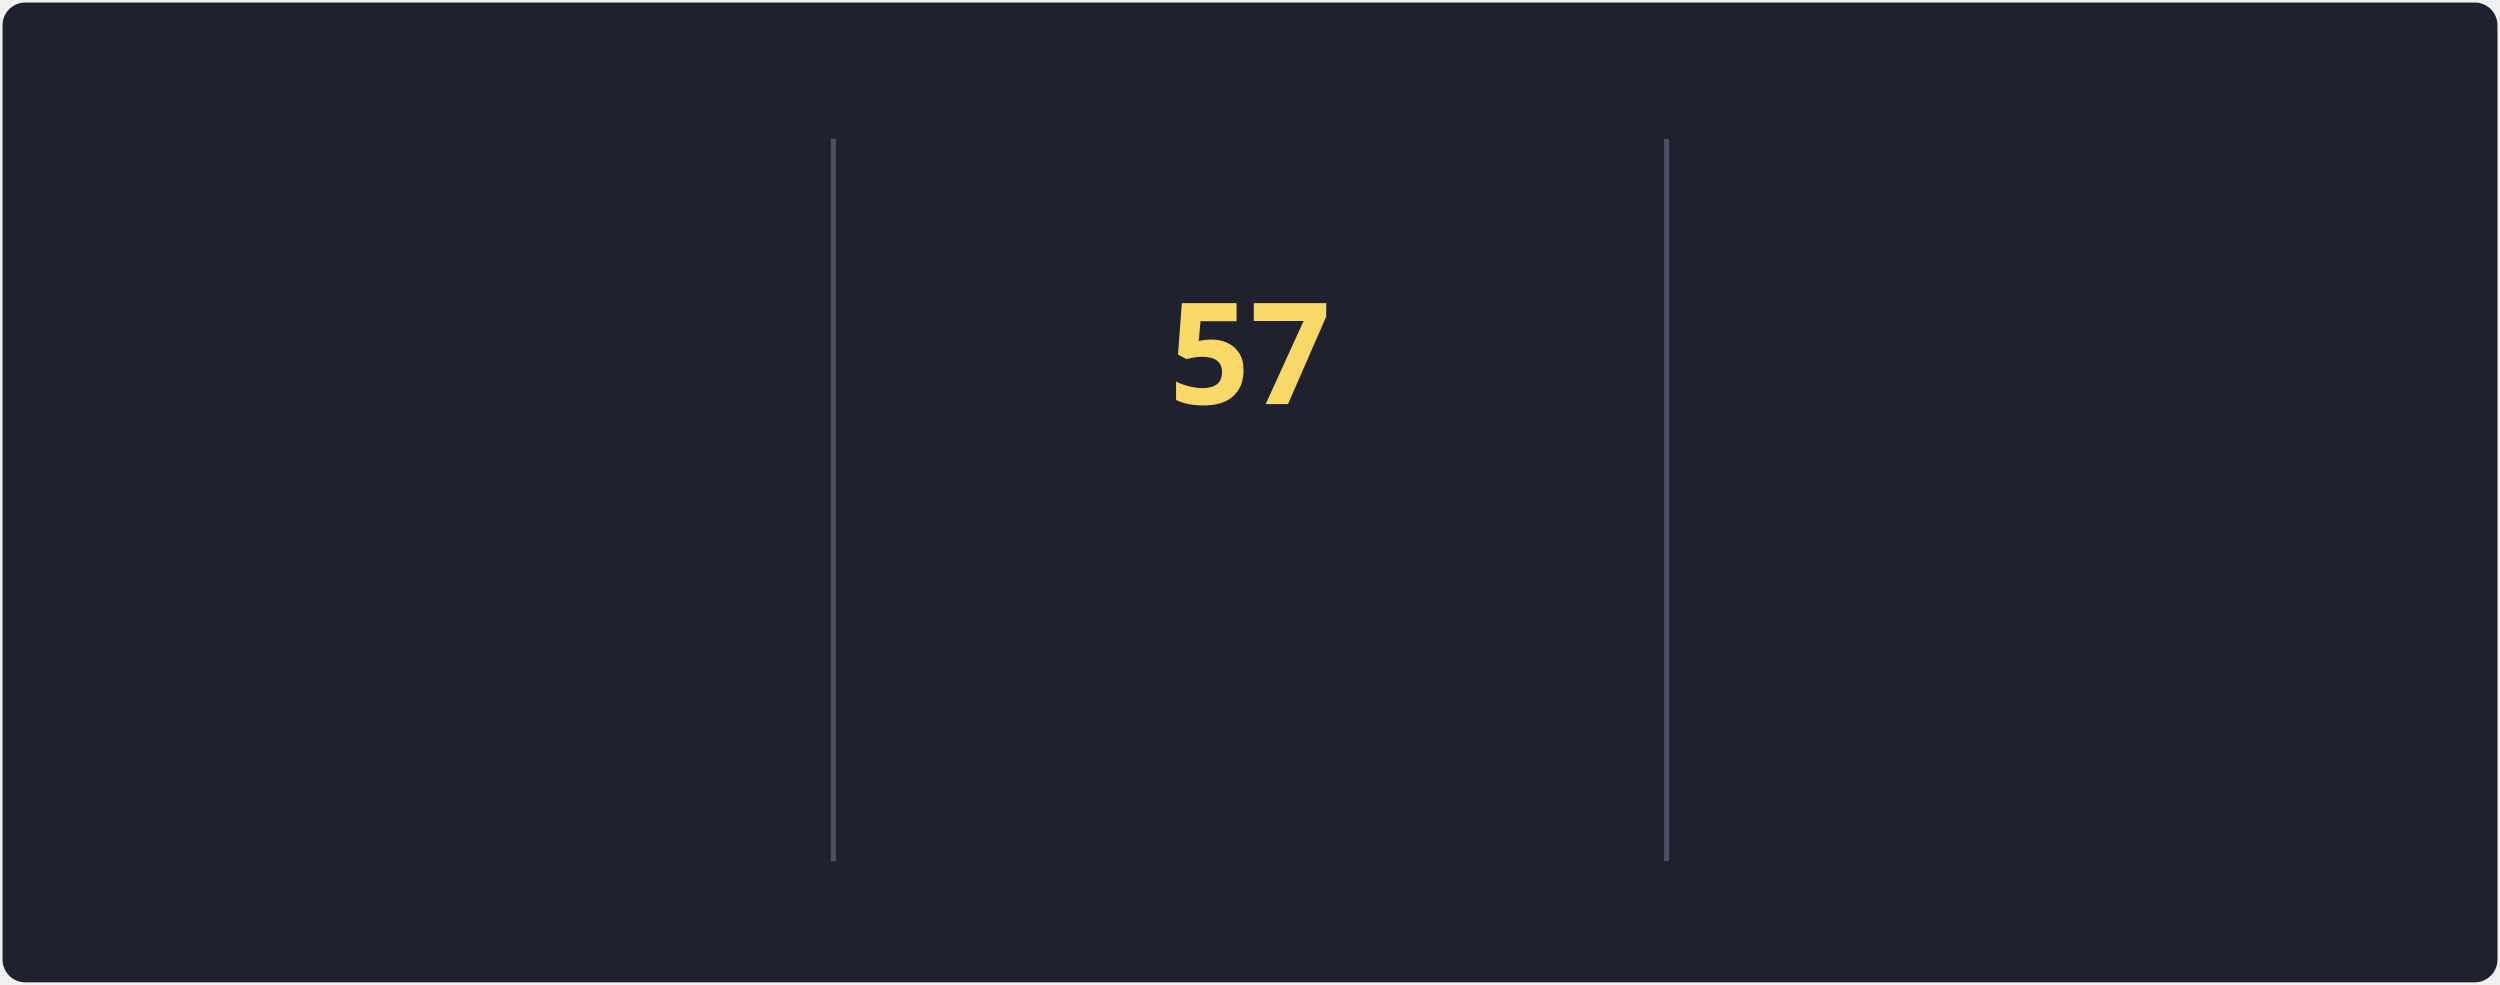
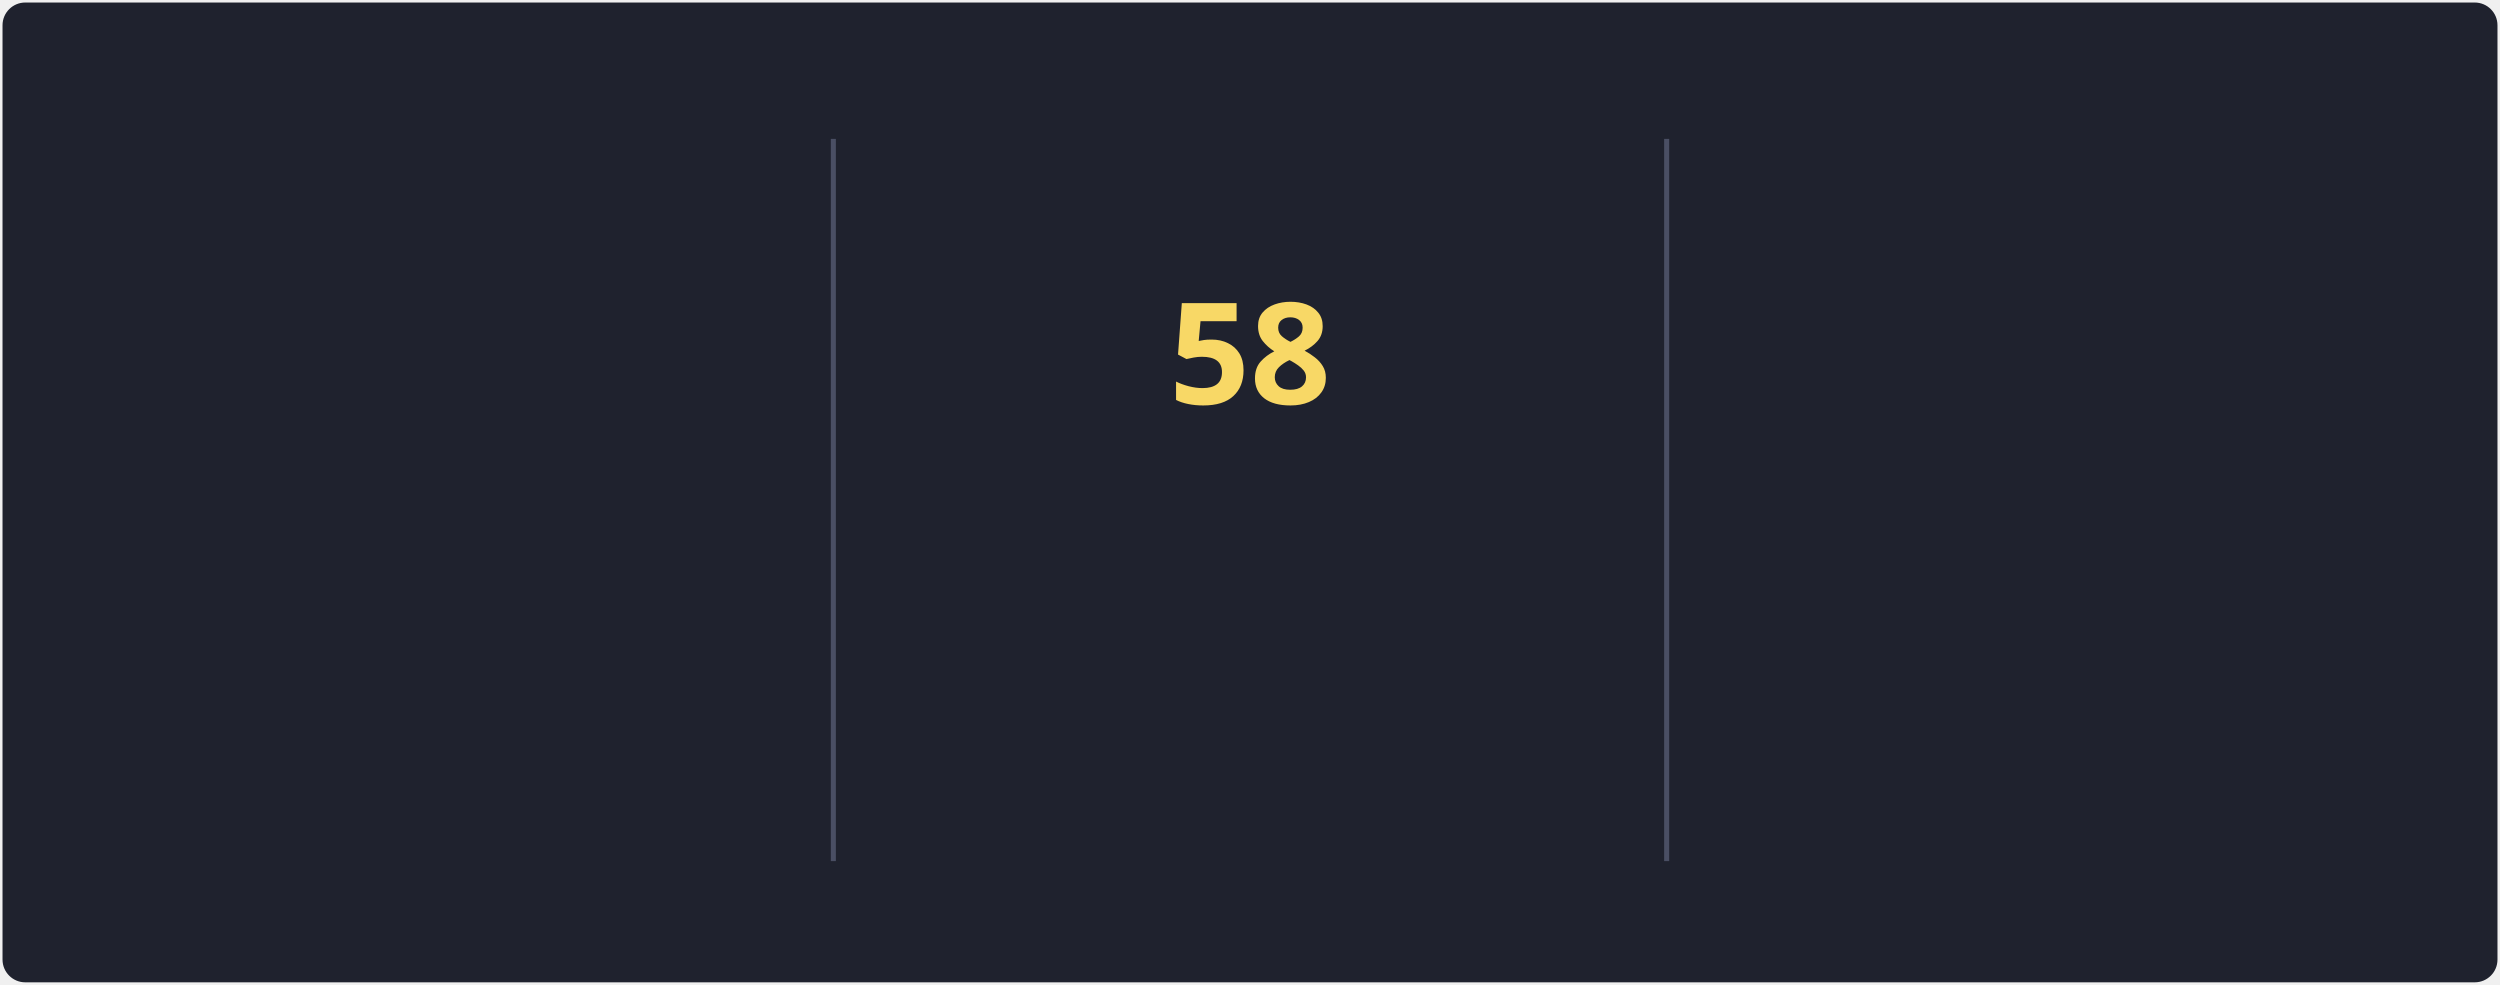
<svg xmlns="http://www.w3.org/2000/svg" style="isolation: isolate" viewBox="0 0 495 195" width="495px" height="195px" direction="ltr">
  <style>
            @keyframes currstreak {
                0% { font-size: 3px; opacity: 0.2; }
                80% { font-size: 34px; opacity: 1; }
                100% { font-size: 28px; opacity: 1; }
            }
            @keyframes fadein {
                0% { opacity: 0; }
                100% { opacity: 1; }
            }
        </style>
  <defs>
    <clipPath id="outer_rectangle">
      <rect width="495" height="195" rx="4.5" />
    </clipPath>
    <mask id="mask_out_ring_behind_fire">
      <rect width="495" height="195" fill="white" />
      <ellipse id="mask-ellipse" cx="247.5" cy="32" rx="13" ry="18" fill="black" />
    </mask>
  </defs>
  <g clip-path="url(#outer_rectangle)">
    <g style="isolation: isolate">
      <rect stroke="#000000" stroke-opacity="0" fill="#1F222E" rx="4.5" x="0.5" y="0.5" width="494" height="194" />
    </g>
    <g style="isolation: isolate">
      <line x1="165" y1="28" x2="165" y2="170" vector-effect="non-scaling-stroke" stroke-width="1" stroke="#4A4F64" stroke-linejoin="miter" stroke-linecap="square" stroke-miterlimit="3" />
      <line x1="330" y1="28" x2="330" y2="170" vector-effect="non-scaling-stroke" stroke-width="1" stroke="#4A4F64" stroke-linejoin="miter" stroke-linecap="square" stroke-miterlimit="3" />
    </g>
    <g style="isolation: isolate">
      <g transform="translate(82.5, 48)">
        <text x="0" y="32" stroke-width="0" text-anchor="middle" fill="#F8D866" stroke="none" font-family="&quot;Segoe UI&quot;, Ubuntu, sans-serif" font-weight="700" font-size="28px" font-style="normal" style="opacity: 0; animation: fadein 0.5s linear forwards 0.6s">
-                         83.7K
+                         83.8K
                    </text>
      </g>
      <g transform="translate(82.5, 84)">
        <text x="0" y="32" stroke-width="0" text-anchor="middle" fill="#F85D7F" stroke="none" font-family="&quot;Segoe UI&quot;, Ubuntu, sans-serif" font-weight="400" font-size="14px" font-style="normal" style="opacity: 0; animation: fadein 0.5s linear forwards 0.7s">
                        Total Contributions
                    </text>
      </g>
      <g transform="translate(82.5, 114)">
        <text x="0" y="32" stroke-width="0" text-anchor="middle" fill="#9CA2B8" stroke="none" font-family="&quot;Segoe UI&quot;, Ubuntu, sans-serif" font-weight="400" font-size="12px" font-style="normal" style="opacity: 0; animation: fadein 0.5s linear forwards 0.8s">
                        Oct 10, 2012 - Present
                    </text>
      </g>
    </g>
    <g style="isolation: isolate">
      <g transform="translate(247.5, 108)">
        <text x="0" y="32" stroke-width="0" text-anchor="middle" fill="#F85D7F" stroke="none" font-family="&quot;Segoe UI&quot;, Ubuntu, sans-serif" font-weight="700" font-size="14px" font-style="normal" style="opacity: 0; animation: fadein 0.5s linear forwards 0.9s">
                        Current Streak
                    </text>
      </g>
      <g transform="translate(247.5, 145)">
        <text x="0" y="21" stroke-width="0" text-anchor="middle" fill="#9CA2B8" stroke="none" font-family="&quot;Segoe UI&quot;, Ubuntu, sans-serif" font-weight="400" font-size="12px" font-style="normal" style="opacity: 0; animation: fadein 0.5s linear forwards 0.9s">
-                         May 27 - Jul 22
+                         May 27 - Jul 23
                    </text>
      </g>
      <g mask="url(#mask_out_ring_behind_fire)">
        <circle cx="247.5" cy="71" r="40" fill="none" stroke="#FC9867" stroke-width="5" style="opacity: 0; animation: fadein 0.5s linear forwards 0.4s" />
      </g>
      <g transform="translate(247.5, 19.5)" stroke-opacity="0" style="opacity: 0; animation: fadein 0.5s linear forwards 0.6s">
        <path d="M -12 -0.5 L 15 -0.5 L 15 23.5 L -12 23.5 L -12 -0.5 Z" fill="none" />
        <path d="M 1.5 0.67 C 1.5 0.67 2.24 3.32 2.24 5.47 C 2.24 7.53 0.89 9.2 -1.17 9.2 C -3.23 9.2 -4.79 7.53 -4.79 5.47 L -4.76 5.11 C -6.78 7.51 -8 10.62 -8 13.99 C -8 18.41 -4.42 22 0 22 C 4.42 22 8 18.41 8 13.99 C 8 8.6 5.41 3.79 1.5 0.67 Z M -0.29 19 C -2.07 19 -3.51 17.6 -3.51 15.86 C -3.51 14.24 -2.46 13.1 -0.7 12.74 C 1.07 12.38 2.9 11.53 3.92 10.16 C 4.31 11.45 4.51 12.81 4.51 14.2 C 4.51 16.85 2.36 19 -0.29 19 Z" fill="#FC9867" stroke-opacity="0" />
      </g>
      <g transform="translate(247.5, 48)">
        <text x="0" y="32" stroke-width="0" text-anchor="middle" fill="#F8D866" stroke="none" font-family="&quot;Segoe UI&quot;, Ubuntu, sans-serif" font-weight="700" font-size="28px" font-style="normal" style="animation: currstreak 0.6s linear forwards">
-                         57
+                         58
                    </text>
      </g>
    </g>
    <g style="isolation: isolate">
      <g transform="translate(412.5, 48)">
        <text x="0" y="32" stroke-width="0" text-anchor="middle" fill="#F8D866" stroke="none" font-family="&quot;Segoe UI&quot;, Ubuntu, sans-serif" font-weight="700" font-size="28px" font-style="normal" style="opacity: 0; animation: fadein 0.5s linear forwards 1.2s">
-                         57
+                         58
                    </text>
      </g>
      <g transform="translate(412.5, 84)">
        <text x="0" y="32" stroke-width="0" text-anchor="middle" fill="#F85D7F" stroke="none" font-family="&quot;Segoe UI&quot;, Ubuntu, sans-serif" font-weight="400" font-size="14px" font-style="normal" style="opacity: 0; animation: fadein 0.5s linear forwards 1.3s">
                        Longest Streak
                    </text>
      </g>
      <g transform="translate(412.5, 114)">
        <text x="0" y="32" stroke-width="0" text-anchor="middle" fill="#9CA2B8" stroke="none" font-family="&quot;Segoe UI&quot;, Ubuntu, sans-serif" font-weight="400" font-size="12px" font-style="normal" style="opacity: 0; animation: fadein 0.5s linear forwards 1.4s">
-                         May 27 - Jul 22
+                         May 27 - Jul 23
                    </text>
      </g>
    </g>
  </g>
</svg>
